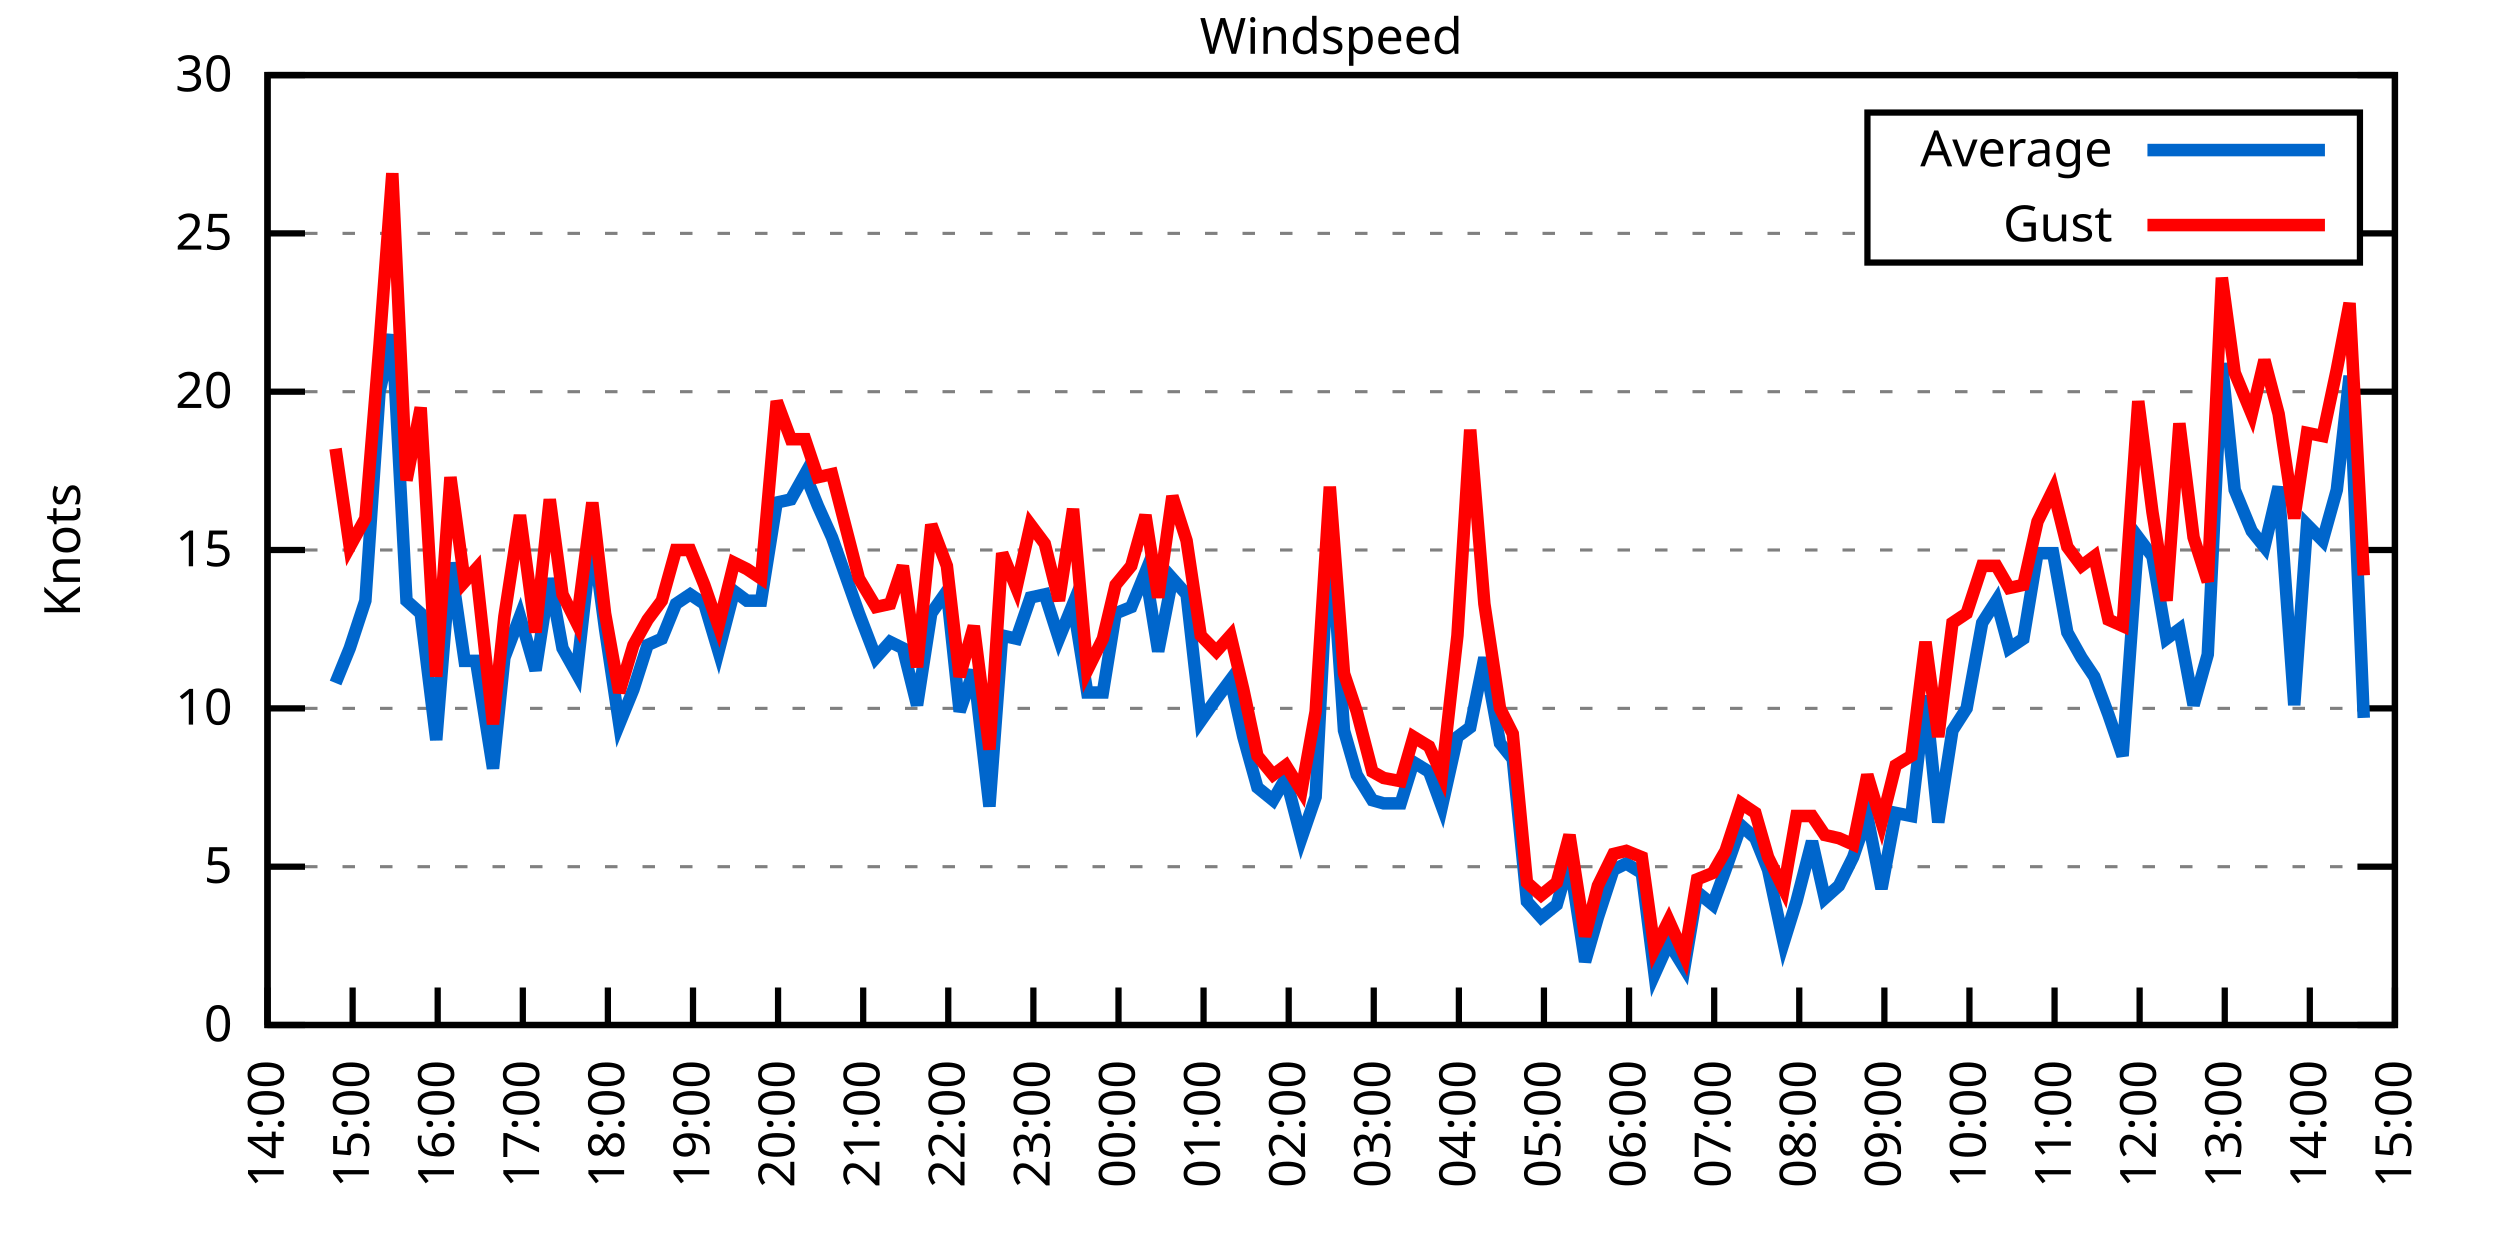
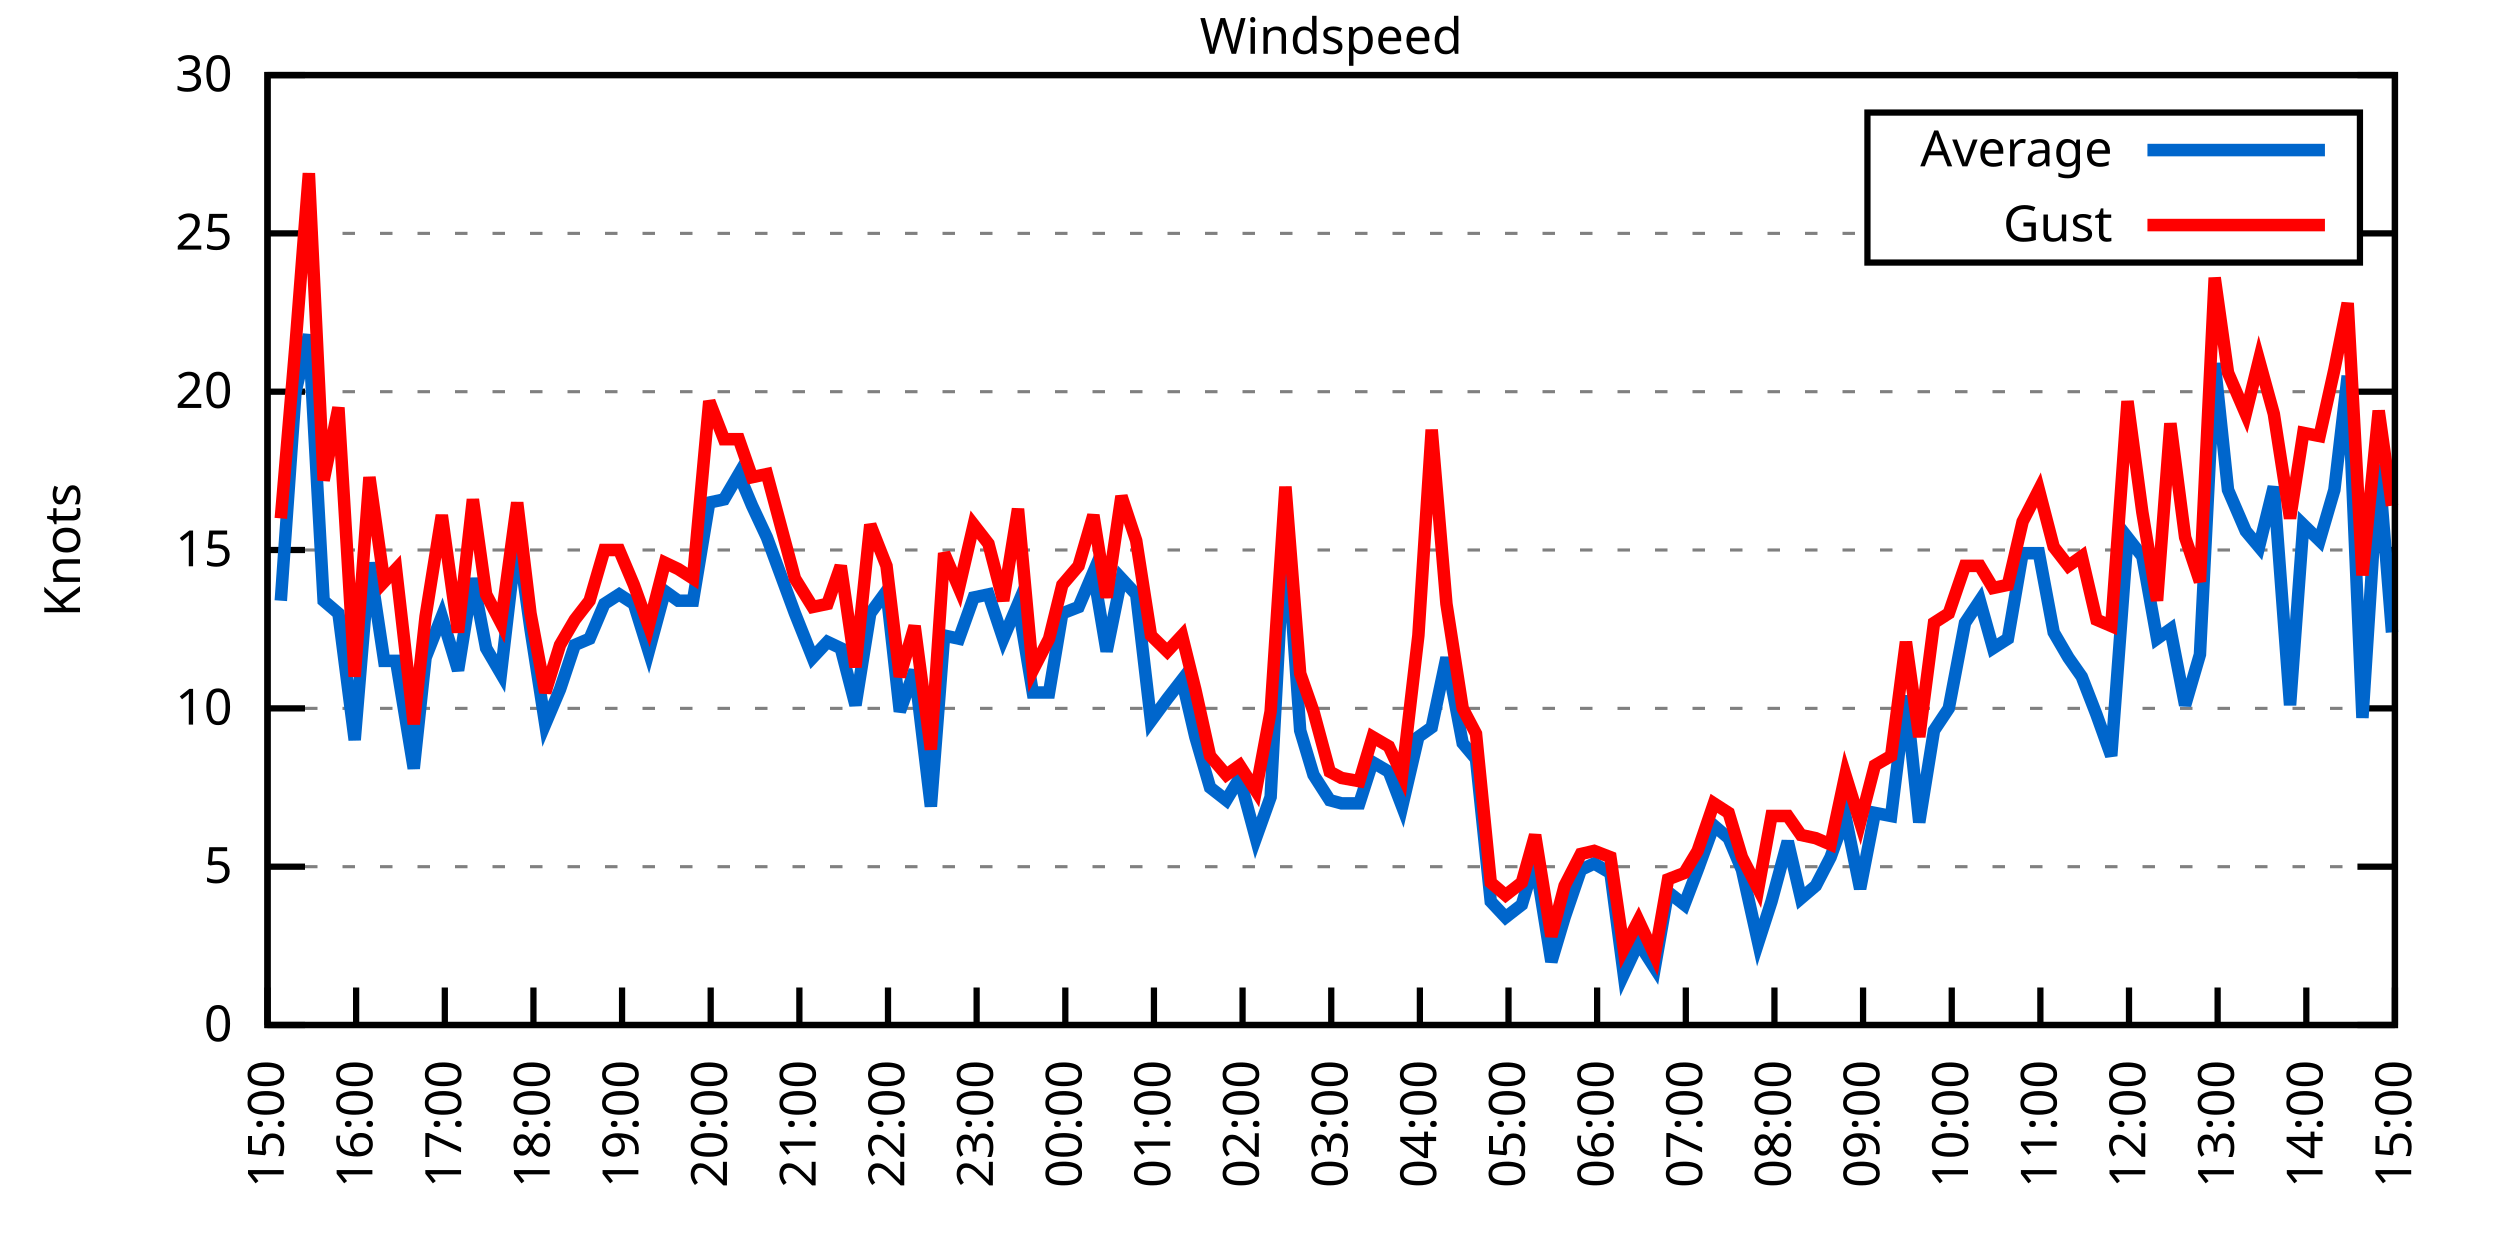
<svg xmlns="http://www.w3.org/2000/svg" xmlns:xlink="http://www.w3.org/1999/xlink" width="400" height="200" viewBox="0 0 400 200">
  <g id="gnuplot_canvas">
    <rect x="0" y="0" width="400" height="200" fill="none" />
    <defs>
      <circle id="gpDot" r="0.5" stroke-width="0.5" stroke="currentColor" />
      <path id="gpPt0" stroke-width="0.333" stroke="currentColor" d="M-1,0 h2 M0,-1 v2" />
      <path id="gpPt1" stroke-width="0.333" stroke="currentColor" d="M-1,-1 L1,1 M1,-1 L-1,1" />
      <path id="gpPt2" stroke-width="0.333" stroke="currentColor" d="M-1,0 L1,0 M0,-1 L0,1 M-1,-1 L1,1 M-1,1 L1,-1" />
      <rect id="gpPt3" stroke-width="0.333" stroke="currentColor" x="-1" y="-1" width="2" height="2" />
      <rect id="gpPt4" stroke-width="0.333" stroke="currentColor" fill="currentColor" x="-1" y="-1" width="2" height="2" />
      <circle id="gpPt5" stroke-width="0.333" stroke="currentColor" cx="0" cy="0" r="1" />
      <use xlink:href="#gpPt5" id="gpPt6" fill="currentColor" stroke="none" />
      <path id="gpPt7" stroke-width="0.333" stroke="currentColor" d="M0,-1.33 L-1.33,0.67 L1.33,0.67 z" />
      <use xlink:href="#gpPt7" id="gpPt8" fill="currentColor" stroke="none" />
      <use xlink:href="#gpPt7" id="gpPt9" stroke="currentColor" transform="rotate(180)" />
      <use xlink:href="#gpPt9" id="gpPt10" fill="currentColor" stroke="none" />
      <use xlink:href="#gpPt3" id="gpPt11" stroke="currentColor" transform="rotate(45)" />
      <use xlink:href="#gpPt11" id="gpPt12" fill="currentColor" stroke="none" />
      <path id="gpPt13" stroke-width="0.333" stroke="currentColor" d="M0,1.330 L1.265,0.411 L0.782,-1.067 L-0.782,-1.076 L-1.265,0.411 z" />
      <use xlink:href="#gpPt13" id="gpPt14" fill="currentColor" stroke="none" />
      <filter id="textbox" filterUnits="objectBoundingBox" x="0" y="0" height="1" width="1">
        <feFlood flood-color="white" flood-opacity="1" result="bgnd" />
        <feComposite in="SourceGraphic" in2="bgnd" operator="atop" />
      </filter>
      <filter id="greybox" filterUnits="objectBoundingBox" x="0" y="0" height="1" width="1">
        <feFlood flood-color="lightgrey" flood-opacity="1" result="grey" />
        <feComposite in="SourceGraphic" in2="grey" operator="atop" />
      </filter>
    </defs>
    <g fill="none" color="white" stroke="currentColor" stroke-width="1.00" stroke-linecap="butt" stroke-linejoin="miter">
</g>
    <g fill="none" color="black" stroke="currentColor" stroke-width="1.00" stroke-linecap="butt" stroke-linejoin="miter">
      <g stroke="none" shape-rendering="crispEdges">
        <polygon fill="rgb(255, 255, 255)" points="42.80,164.00 383.18,164.00 383.18,12.02 42.80,12.02 " />
      </g>
    </g>
    <g fill="none" color="black" stroke="currentColor" stroke-width="1.00" stroke-linecap="butt" stroke-linejoin="miter">
</g>
    <g fill="none" color="black" stroke="black" stroke-width="0.50" stroke-linecap="butt" stroke-linejoin="miter">
</g>
    <g fill="none" color="gray" stroke="currentColor" stroke-width="0.50" stroke-linecap="butt" stroke-linejoin="miter">
      <path stroke="gray" stroke-dasharray="2,4" class="gridline" d="M42.80,164.00 L383.19,164.00  " />
    </g>
    <g fill="none" color="gray" stroke="gray" stroke-width="1.00" stroke-linecap="butt" stroke-linejoin="miter">
</g>
    <g fill="none" color="black" stroke="currentColor" stroke-width="1.00" stroke-linecap="butt" stroke-linejoin="miter">
      <path stroke="black" d="M42.80,164.00 L48.80,164.00 M383.19,164.00 L377.19,164.00  " />
      <g transform="translate(37.20,166.60)" stroke="none" fill="black" font-family="Sans" font-size="8.00" text-anchor="end">
        <text>
          <tspan font-family="Sans"> 0</tspan>
        </text>
      </g>
    </g>
    <g fill="none" color="black" stroke="currentColor" stroke-width="1.00" stroke-linecap="butt" stroke-linejoin="miter">
</g>
    <g fill="none" color="black" stroke="black" stroke-width="0.50" stroke-linecap="butt" stroke-linejoin="miter">
</g>
    <g fill="none" color="gray" stroke="currentColor" stroke-width="0.50" stroke-linecap="butt" stroke-linejoin="miter">
      <path stroke="gray" stroke-dasharray="2,4" class="gridline" d="M42.80,138.67 L383.19,138.67  " />
    </g>
    <g fill="none" color="gray" stroke="gray" stroke-width="1.00" stroke-linecap="butt" stroke-linejoin="miter">
</g>
    <g fill="none" color="black" stroke="currentColor" stroke-width="1.00" stroke-linecap="butt" stroke-linejoin="miter">
      <path stroke="black" d="M42.80,138.67 L48.80,138.67 M383.19,138.67 L377.19,138.67  " />
      <g transform="translate(37.20,141.27)" stroke="none" fill="black" font-family="Sans" font-size="8.00" text-anchor="end">
        <text>
          <tspan font-family="Sans"> 5</tspan>
        </text>
      </g>
    </g>
    <g fill="none" color="black" stroke="currentColor" stroke-width="1.00" stroke-linecap="butt" stroke-linejoin="miter">
</g>
    <g fill="none" color="black" stroke="black" stroke-width="0.50" stroke-linecap="butt" stroke-linejoin="miter">
</g>
    <g fill="none" color="gray" stroke="currentColor" stroke-width="0.50" stroke-linecap="butt" stroke-linejoin="miter">
      <path stroke="gray" stroke-dasharray="2,4" class="gridline" d="M42.80,113.34 L383.19,113.34  " />
    </g>
    <g fill="none" color="gray" stroke="gray" stroke-width="1.00" stroke-linecap="butt" stroke-linejoin="miter">
</g>
    <g fill="none" color="black" stroke="currentColor" stroke-width="1.00" stroke-linecap="butt" stroke-linejoin="miter">
      <path stroke="black" d="M42.80,113.34 L48.80,113.34 M383.19,113.34 L377.19,113.34  " />
      <g transform="translate(37.20,115.94)" stroke="none" fill="black" font-family="Sans" font-size="8.00" text-anchor="end">
        <text>
          <tspan font-family="Sans"> 10</tspan>
        </text>
      </g>
    </g>
    <g fill="none" color="black" stroke="currentColor" stroke-width="1.00" stroke-linecap="butt" stroke-linejoin="miter">
</g>
    <g fill="none" color="black" stroke="black" stroke-width="0.50" stroke-linecap="butt" stroke-linejoin="miter">
</g>
    <g fill="none" color="gray" stroke="currentColor" stroke-width="0.50" stroke-linecap="butt" stroke-linejoin="miter">
      <path stroke="gray" stroke-dasharray="2,4" class="gridline" d="M42.80,88.00 L383.19,88.00  " />
    </g>
    <g fill="none" color="gray" stroke="gray" stroke-width="1.00" stroke-linecap="butt" stroke-linejoin="miter">
</g>
    <g fill="none" color="black" stroke="currentColor" stroke-width="1.00" stroke-linecap="butt" stroke-linejoin="miter">
      <path stroke="black" d="M42.80,88.00 L48.80,88.00 M383.19,88.00 L377.19,88.00  " />
      <g transform="translate(37.20,90.60)" stroke="none" fill="black" font-family="Sans" font-size="8.00" text-anchor="end">
        <text>
          <tspan font-family="Sans"> 15</tspan>
        </text>
      </g>
    </g>
    <g fill="none" color="black" stroke="currentColor" stroke-width="1.00" stroke-linecap="butt" stroke-linejoin="miter">
</g>
    <g fill="none" color="black" stroke="black" stroke-width="0.50" stroke-linecap="butt" stroke-linejoin="miter">
</g>
    <g fill="none" color="gray" stroke="currentColor" stroke-width="0.50" stroke-linecap="butt" stroke-linejoin="miter">
      <path stroke="gray" stroke-dasharray="2,4" class="gridline" d="M42.80,62.67 L383.19,62.67  " />
    </g>
    <g fill="none" color="gray" stroke="gray" stroke-width="1.00" stroke-linecap="butt" stroke-linejoin="miter">
</g>
    <g fill="none" color="black" stroke="currentColor" stroke-width="1.00" stroke-linecap="butt" stroke-linejoin="miter">
      <path stroke="black" d="M42.80,62.67 L48.80,62.67 M383.19,62.67 L377.19,62.67  " />
      <g transform="translate(37.20,65.27)" stroke="none" fill="black" font-family="Sans" font-size="8.00" text-anchor="end">
        <text>
          <tspan font-family="Sans"> 20</tspan>
        </text>
      </g>
    </g>
    <g fill="none" color="black" stroke="currentColor" stroke-width="1.00" stroke-linecap="butt" stroke-linejoin="miter">
</g>
    <g fill="none" color="black" stroke="black" stroke-width="0.50" stroke-linecap="butt" stroke-linejoin="miter">
</g>
    <g fill="none" color="gray" stroke="currentColor" stroke-width="0.50" stroke-linecap="butt" stroke-linejoin="miter">
      <path stroke="gray" stroke-dasharray="2,4" class="gridline" d="M42.80,37.34 L298.79,37.34 M377.59,37.34 L383.19,37.34  " />
    </g>
    <g fill="none" color="gray" stroke="gray" stroke-width="1.00" stroke-linecap="butt" stroke-linejoin="miter">
</g>
    <g fill="none" color="black" stroke="currentColor" stroke-width="1.00" stroke-linecap="butt" stroke-linejoin="miter">
      <path stroke="black" d="M42.80,37.34 L48.80,37.34 M383.19,37.34 L377.19,37.34  " />
      <g transform="translate(37.20,39.94)" stroke="none" fill="black" font-family="Sans" font-size="8.00" text-anchor="end">
        <text>
          <tspan font-family="Sans"> 25</tspan>
        </text>
      </g>
    </g>
    <g fill="none" color="black" stroke="currentColor" stroke-width="1.00" stroke-linecap="butt" stroke-linejoin="miter">
</g>
    <g fill="none" color="black" stroke="black" stroke-width="0.50" stroke-linecap="butt" stroke-linejoin="miter">
</g>
    <g fill="none" color="gray" stroke="currentColor" stroke-width="0.50" stroke-linecap="butt" stroke-linejoin="miter">
      <path stroke="gray" stroke-dasharray="2,4" class="gridline" d="M42.80,12.01 L383.19,12.01  " />
    </g>
    <g fill="none" color="gray" stroke="gray" stroke-width="1.00" stroke-linecap="butt" stroke-linejoin="miter">
</g>
    <g fill="none" color="black" stroke="currentColor" stroke-width="1.00" stroke-linecap="butt" stroke-linejoin="miter">
      <path stroke="black" d="M42.80,12.01 L48.80,12.01 M383.19,12.01 L377.19,12.01  " />
      <g transform="translate(37.20,14.61)" stroke="none" fill="black" font-family="Sans" font-size="8.00" text-anchor="end">
        <text>
          <tspan font-family="Sans"> 30</tspan>
        </text>
      </g>
    </g>
    <g fill="none" color="black" stroke="currentColor" stroke-width="1.00" stroke-linecap="butt" stroke-linejoin="miter">
      <path stroke="black" d="M42.80,164.00 L42.80,158.00  " />
      <g transform="translate(45.40,169.60) rotate(270.00)" stroke="none" fill="black" font-family="Sans" font-size="8.00" text-anchor="end">
        <text>
-           <tspan font-family="Sans">14:00</tspan>
-         </text>
-       </g>
-     </g>
-     <g fill="none" color="black" stroke="currentColor" stroke-width="1.00" stroke-linecap="butt" stroke-linejoin="miter">
-       <path stroke="black" d="M56.42,164.00 L56.42,158.00  " />
-       <g transform="translate(59.02,169.60) rotate(270.00)" stroke="none" fill="black" font-family="Sans" font-size="8.00" text-anchor="end">
-         <text>
          <tspan font-family="Sans">15:00</tspan>
        </text>
      </g>
    </g>
    <g fill="none" color="black" stroke="currentColor" stroke-width="1.00" stroke-linecap="butt" stroke-linejoin="miter">
-       <path stroke="black" d="M70.03,164.00 L70.03,158.00  " />
-       <g transform="translate(72.63,169.60) rotate(270.00)" stroke="none" fill="black" font-family="Sans" font-size="8.00" text-anchor="end">
+       <path stroke="black" d="M56.98,164.00 L56.98,158.00  " />
+       <g transform="translate(59.58,169.60) rotate(270.00)" stroke="none" fill="black" font-family="Sans" font-size="8.00" text-anchor="end">
        <text>
          <tspan font-family="Sans">16:00</tspan>
        </text>
      </g>
    </g>
    <g fill="none" color="black" stroke="currentColor" stroke-width="1.00" stroke-linecap="butt" stroke-linejoin="miter">
-       <path stroke="black" d="M83.65,164.00 L83.65,158.00  " />
-       <g transform="translate(86.25,169.60) rotate(270.00)" stroke="none" fill="black" font-family="Sans" font-size="8.00" text-anchor="end">
+       <path stroke="black" d="M71.17,164.00 L71.17,158.00  " />
+       <g transform="translate(73.77,169.60) rotate(270.00)" stroke="none" fill="black" font-family="Sans" font-size="8.00" text-anchor="end">
        <text>
          <tspan font-family="Sans">17:00</tspan>
        </text>
      </g>
    </g>
    <g fill="none" color="black" stroke="currentColor" stroke-width="1.00" stroke-linecap="butt" stroke-linejoin="miter">
-       <path stroke="black" d="M97.26,164.00 L97.26,158.00  " />
-       <g transform="translate(99.86,169.60) rotate(270.00)" stroke="none" fill="black" font-family="Sans" font-size="8.00" text-anchor="end">
+       <path stroke="black" d="M85.35,164.00 L85.35,158.00  " />
+       <g transform="translate(87.95,169.60) rotate(270.00)" stroke="none" fill="black" font-family="Sans" font-size="8.00" text-anchor="end">
        <text>
          <tspan font-family="Sans">18:00</tspan>
        </text>
      </g>
    </g>
    <g fill="none" color="black" stroke="currentColor" stroke-width="1.00" stroke-linecap="butt" stroke-linejoin="miter">
-       <path stroke="black" d="M110.88,164.00 L110.88,158.00  " />
-       <g transform="translate(113.48,169.60) rotate(270.00)" stroke="none" fill="black" font-family="Sans" font-size="8.00" text-anchor="end">
+       <path stroke="black" d="M99.53,164.00 L99.53,158.00  " />
+       <g transform="translate(102.13,169.60) rotate(270.00)" stroke="none" fill="black" font-family="Sans" font-size="8.00" text-anchor="end">
        <text>
          <tspan font-family="Sans">19:00</tspan>
        </text>
      </g>
    </g>
    <g fill="none" color="black" stroke="currentColor" stroke-width="1.00" stroke-linecap="butt" stroke-linejoin="miter">
-       <path stroke="black" d="M124.49,164.00 L124.49,158.00  " />
-       <g transform="translate(127.09,169.60) rotate(270.00)" stroke="none" fill="black" font-family="Sans" font-size="8.00" text-anchor="end">
+       <path stroke="black" d="M113.71,164.00 L113.71,158.00  " />
+       <g transform="translate(116.31,169.60) rotate(270.00)" stroke="none" fill="black" font-family="Sans" font-size="8.00" text-anchor="end">
        <text>
          <tspan font-family="Sans">20:00</tspan>
        </text>
      </g>
    </g>
    <g fill="none" color="black" stroke="currentColor" stroke-width="1.00" stroke-linecap="butt" stroke-linejoin="miter">
-       <path stroke="black" d="M138.11,164.00 L138.11,158.00  " />
-       <g transform="translate(140.71,169.60) rotate(270.00)" stroke="none" fill="black" font-family="Sans" font-size="8.00" text-anchor="end">
+       <path stroke="black" d="M127.90,164.00 L127.90,158.00  " />
+       <g transform="translate(130.50,169.60) rotate(270.00)" stroke="none" fill="black" font-family="Sans" font-size="8.00" text-anchor="end">
        <text>
          <tspan font-family="Sans">21:00</tspan>
        </text>
      </g>
    </g>
    <g fill="none" color="black" stroke="currentColor" stroke-width="1.00" stroke-linecap="butt" stroke-linejoin="miter">
-       <path stroke="black" d="M151.72,164.00 L151.72,158.00  " />
-       <g transform="translate(154.32,169.60) rotate(270.00)" stroke="none" fill="black" font-family="Sans" font-size="8.00" text-anchor="end">
+       <path stroke="black" d="M142.08,164.00 L142.08,158.00  " />
+       <g transform="translate(144.68,169.60) rotate(270.00)" stroke="none" fill="black" font-family="Sans" font-size="8.00" text-anchor="end">
        <text>
          <tspan font-family="Sans">22:00</tspan>
        </text>
      </g>
    </g>
    <g fill="none" color="black" stroke="currentColor" stroke-width="1.00" stroke-linecap="butt" stroke-linejoin="miter">
-       <path stroke="black" d="M165.34,164.00 L165.34,158.00  " />
-       <g transform="translate(167.94,169.60) rotate(270.00)" stroke="none" fill="black" font-family="Sans" font-size="8.00" text-anchor="end">
+       <path stroke="black" d="M156.26,164.00 L156.26,158.00  " />
+       <g transform="translate(158.86,169.60) rotate(270.00)" stroke="none" fill="black" font-family="Sans" font-size="8.00" text-anchor="end">
        <text>
          <tspan font-family="Sans">23:00</tspan>
        </text>
      </g>
    </g>
    <g fill="none" color="black" stroke="currentColor" stroke-width="1.00" stroke-linecap="butt" stroke-linejoin="miter">
-       <path stroke="black" d="M178.96,164.00 L178.96,158.00  " />
-       <g transform="translate(181.56,169.60) rotate(270.00)" stroke="none" fill="black" font-family="Sans" font-size="8.00" text-anchor="end">
+       <path stroke="black" d="M170.45,164.00 L170.45,158.00  " />
+       <g transform="translate(173.05,169.60) rotate(270.00)" stroke="none" fill="black" font-family="Sans" font-size="8.00" text-anchor="end">
        <text>
          <tspan font-family="Sans">00:00</tspan>
        </text>
      </g>
    </g>
    <g fill="none" color="black" stroke="currentColor" stroke-width="1.00" stroke-linecap="butt" stroke-linejoin="miter">
-       <path stroke="black" d="M192.57,164.00 L192.57,158.00  " />
-       <g transform="translate(195.17,169.60) rotate(270.00)" stroke="none" fill="black" font-family="Sans" font-size="8.00" text-anchor="end">
+       <path stroke="black" d="M184.63,164.00 L184.63,158.00  " />
+       <g transform="translate(187.23,169.60) rotate(270.00)" stroke="none" fill="black" font-family="Sans" font-size="8.00" text-anchor="end">
        <text>
          <tspan font-family="Sans">01:00</tspan>
        </text>
      </g>
    </g>
    <g fill="none" color="black" stroke="currentColor" stroke-width="1.00" stroke-linecap="butt" stroke-linejoin="miter">
-       <path stroke="black" d="M206.19,164.00 L206.19,158.00  " />
-       <g transform="translate(208.79,169.60) rotate(270.00)" stroke="none" fill="black" font-family="Sans" font-size="8.00" text-anchor="end">
+       <path stroke="black" d="M198.81,164.00 L198.81,158.00  " />
+       <g transform="translate(201.41,169.60) rotate(270.00)" stroke="none" fill="black" font-family="Sans" font-size="8.00" text-anchor="end">
        <text>
          <tspan font-family="Sans">02:00</tspan>
        </text>
      </g>
    </g>
    <g fill="none" color="black" stroke="currentColor" stroke-width="1.00" stroke-linecap="butt" stroke-linejoin="miter">
-       <path stroke="black" d="M219.80,164.00 L219.80,158.00  " />
-       <g transform="translate(222.40,169.60) rotate(270.00)" stroke="none" fill="black" font-family="Sans" font-size="8.00" text-anchor="end">
+       <path stroke="black" d="M213.00,164.00 L213.00,158.00  " />
+       <g transform="translate(215.60,169.60) rotate(270.00)" stroke="none" fill="black" font-family="Sans" font-size="8.00" text-anchor="end">
        <text>
          <tspan font-family="Sans">03:00</tspan>
        </text>
      </g>
    </g>
    <g fill="none" color="black" stroke="currentColor" stroke-width="1.00" stroke-linecap="butt" stroke-linejoin="miter">
-       <path stroke="black" d="M233.42,164.00 L233.42,158.00  " />
-       <g transform="translate(236.02,169.60) rotate(270.00)" stroke="none" fill="black" font-family="Sans" font-size="8.00" text-anchor="end">
+       <path stroke="black" d="M227.18,164.00 L227.18,158.00  " />
+       <g transform="translate(229.78,169.60) rotate(270.00)" stroke="none" fill="black" font-family="Sans" font-size="8.00" text-anchor="end">
        <text>
          <tspan font-family="Sans">04:00</tspan>
        </text>
      </g>
    </g>
    <g fill="none" color="black" stroke="currentColor" stroke-width="1.00" stroke-linecap="butt" stroke-linejoin="miter">
-       <path stroke="black" d="M247.03,164.00 L247.03,158.00  " />
-       <g transform="translate(249.63,169.60) rotate(270.00)" stroke="none" fill="black" font-family="Sans" font-size="8.00" text-anchor="end">
+       <path stroke="black" d="M241.36,164.00 L241.36,158.00  " />
+       <g transform="translate(243.96,169.60) rotate(270.00)" stroke="none" fill="black" font-family="Sans" font-size="8.00" text-anchor="end">
        <text>
          <tspan font-family="Sans">05:00</tspan>
        </text>
      </g>
    </g>
    <g fill="none" color="black" stroke="currentColor" stroke-width="1.00" stroke-linecap="butt" stroke-linejoin="miter">
-       <path stroke="black" d="M260.65,164.00 L260.65,158.00  " />
-       <g transform="translate(263.25,169.60) rotate(270.00)" stroke="none" fill="black" font-family="Sans" font-size="8.00" text-anchor="end">
+       <path stroke="black" d="M255.54,164.00 L255.54,158.00  " />
+       <g transform="translate(258.14,169.60) rotate(270.00)" stroke="none" fill="black" font-family="Sans" font-size="8.00" text-anchor="end">
        <text>
          <tspan font-family="Sans">06:00</tspan>
        </text>
      </g>
    </g>
    <g fill="none" color="black" stroke="currentColor" stroke-width="1.00" stroke-linecap="butt" stroke-linejoin="miter">
-       <path stroke="black" d="M274.27,164.00 L274.27,158.00  " />
-       <g transform="translate(276.87,169.60) rotate(270.00)" stroke="none" fill="black" font-family="Sans" font-size="8.00" text-anchor="end">
+       <path stroke="black" d="M269.73,164.00 L269.73,158.00  " />
+       <g transform="translate(272.33,169.60) rotate(270.00)" stroke="none" fill="black" font-family="Sans" font-size="8.00" text-anchor="end">
        <text>
          <tspan font-family="Sans">07:00</tspan>
        </text>
      </g>
    </g>
    <g fill="none" color="black" stroke="currentColor" stroke-width="1.00" stroke-linecap="butt" stroke-linejoin="miter">
-       <path stroke="black" d="M287.88,164.00 L287.88,158.00  " />
-       <g transform="translate(290.48,169.60) rotate(270.00)" stroke="none" fill="black" font-family="Sans" font-size="8.00" text-anchor="end">
+       <path stroke="black" d="M283.91,164.00 L283.91,158.00  " />
+       <g transform="translate(286.51,169.60) rotate(270.00)" stroke="none" fill="black" font-family="Sans" font-size="8.00" text-anchor="end">
        <text>
          <tspan font-family="Sans">08:00</tspan>
        </text>
      </g>
    </g>
    <g fill="none" color="black" stroke="currentColor" stroke-width="1.00" stroke-linecap="butt" stroke-linejoin="miter">
-       <path stroke="black" d="M301.50,164.00 L301.50,158.00  " />
-       <g transform="translate(304.10,169.60) rotate(270.00)" stroke="none" fill="black" font-family="Sans" font-size="8.00" text-anchor="end">
+       <path stroke="black" d="M298.09,164.00 L298.09,158.00  " />
+       <g transform="translate(300.69,169.60) rotate(270.00)" stroke="none" fill="black" font-family="Sans" font-size="8.00" text-anchor="end">
        <text>
          <tspan font-family="Sans">09:00</tspan>
        </text>
      </g>
    </g>
    <g fill="none" color="black" stroke="currentColor" stroke-width="1.00" stroke-linecap="butt" stroke-linejoin="miter">
-       <path stroke="black" d="M315.11,164.00 L315.11,158.00  " />
-       <g transform="translate(317.71,169.60) rotate(270.00)" stroke="none" fill="black" font-family="Sans" font-size="8.00" text-anchor="end">
+       <path stroke="black" d="M312.28,164.00 L312.28,158.00  " />
+       <g transform="translate(314.88,169.60) rotate(270.00)" stroke="none" fill="black" font-family="Sans" font-size="8.00" text-anchor="end">
        <text>
          <tspan font-family="Sans">10:00</tspan>
        </text>
      </g>
    </g>
    <g fill="none" color="black" stroke="currentColor" stroke-width="1.00" stroke-linecap="butt" stroke-linejoin="miter">
-       <path stroke="black" d="M328.73,164.00 L328.73,158.00  " />
-       <g transform="translate(331.33,169.60) rotate(270.00)" stroke="none" fill="black" font-family="Sans" font-size="8.00" text-anchor="end">
+       <path stroke="black" d="M326.46,164.00 L326.46,158.00  " />
+       <g transform="translate(329.06,169.60) rotate(270.00)" stroke="none" fill="black" font-family="Sans" font-size="8.00" text-anchor="end">
        <text>
          <tspan font-family="Sans">11:00</tspan>
        </text>
      </g>
    </g>
    <g fill="none" color="black" stroke="currentColor" stroke-width="1.00" stroke-linecap="butt" stroke-linejoin="miter">
-       <path stroke="black" d="M342.34,164.00 L342.34,158.00  " />
-       <g transform="translate(344.94,169.60) rotate(270.00)" stroke="none" fill="black" font-family="Sans" font-size="8.00" text-anchor="end">
+       <path stroke="black" d="M340.64,164.00 L340.64,158.00  " />
+       <g transform="translate(343.24,169.60) rotate(270.00)" stroke="none" fill="black" font-family="Sans" font-size="8.00" text-anchor="end">
        <text>
          <tspan font-family="Sans">12:00</tspan>
        </text>
      </g>
    </g>
    <g fill="none" color="black" stroke="currentColor" stroke-width="1.00" stroke-linecap="butt" stroke-linejoin="miter">
-       <path stroke="black" d="M355.96,164.00 L355.96,158.00  " />
-       <g transform="translate(358.56,169.60) rotate(270.00)" stroke="none" fill="black" font-family="Sans" font-size="8.00" text-anchor="end">
+       <path stroke="black" d="M354.82,164.00 L354.82,158.00  " />
+       <g transform="translate(357.42,169.60) rotate(270.00)" stroke="none" fill="black" font-family="Sans" font-size="8.00" text-anchor="end">
        <text>
          <tspan font-family="Sans">13:00</tspan>
        </text>
      </g>
    </g>
    <g fill="none" color="black" stroke="currentColor" stroke-width="1.00" stroke-linecap="butt" stroke-linejoin="miter">
-       <path stroke="black" d="M369.57,164.00 L369.57,158.00  " />
-       <g transform="translate(372.17,169.60) rotate(270.00)" stroke="none" fill="black" font-family="Sans" font-size="8.00" text-anchor="end">
+       <path stroke="black" d="M369.01,164.00 L369.01,158.00  " />
+       <g transform="translate(371.61,169.60) rotate(270.00)" stroke="none" fill="black" font-family="Sans" font-size="8.00" text-anchor="end">
        <text>
          <tspan font-family="Sans">14:00</tspan>
        </text>
      </g>
    </g>
    <g fill="none" color="black" stroke="currentColor" stroke-width="1.00" stroke-linecap="butt" stroke-linejoin="miter">
      <path stroke="black" d="M383.19,164.00 L383.19,158.00  " />
      <g transform="translate(385.79,169.60) rotate(270.00)" stroke="none" fill="black" font-family="Sans" font-size="8.00" text-anchor="end">
        <text>
          <tspan font-family="Sans">15:00</tspan>
        </text>
      </g>
    </g>
    <g fill="none" color="black" stroke="currentColor" stroke-width="1.00" stroke-linecap="butt" stroke-linejoin="miter">
</g>
    <g fill="none" color="black" stroke="currentColor" stroke-width="1.00" stroke-linecap="butt" stroke-linejoin="miter">
      <path stroke="black" d="M42.80,12.01 L42.80,164.00 L383.19,164.00 L383.19,12.01 L42.80,12.01 Z  " />
    </g>
    <g fill="none" color="black" stroke="currentColor" stroke-width="1.00" stroke-linecap="butt" stroke-linejoin="miter">
</g>
    <g fill="none" color="black" stroke="currentColor" stroke-width="1.00" stroke-linecap="butt" stroke-linejoin="miter">
      <path stroke="black" d="M298.79,42.01 L298.79,18.01 L377.59,18.01 L377.59,42.01 L298.79,42.01 Z  " />
    </g>
    <g id="Windspeed_plot_1">
      <g fill="none" color="white" stroke="black" stroke-width="2.00" stroke-linecap="butt" stroke-linejoin="miter">
</g>
      <g fill="none" color="black" stroke="currentColor" stroke-width="2.00" stroke-linecap="butt" stroke-linejoin="miter">
        <g transform="translate(337.99,26.61)" stroke="none" fill="black" font-family="Sans" font-size="8.00" text-anchor="end">
          <text>
            <tspan font-family="Sans">Average</tspan>
          </text>
        </g>
      </g>
      <g fill="none" color="black" stroke="currentColor" stroke-width="2.00" stroke-linecap="butt" stroke-linejoin="miter">
-         <path stroke="rgb(  0, 102, 204)" d="M343.59,24.01 L371.99,24.01 M53.69,109.28 L55.96,103.71 L58.46,96.11 L60.73,62.67 L62.77,53.55 L65.04,96.11   L67.31,98.14 L69.80,118.40 L72.07,90.03 L74.34,105.74 L76.16,105.74 L78.88,122.96 L80.70,105.23 L83.19,98.64   L85.69,107.26 L87.96,92.56 L90.00,103.71 L92.27,107.76 L94.77,85.47 L96.81,100.67 L99.08,115.87 L101.35,110.30   L103.62,103.20 L105.89,102.19 L108.15,96.62 L110.42,95.10 L112.69,96.62 L114.96,104.22 L117.46,94.59 L119.50,96.11   L121.77,96.11 L124.27,80.41 L126.54,79.90 L128.81,75.85 L130.85,80.91 L133.12,85.98 L137.43,98.14 L140.15,105.23   L142.42,102.70 L144.46,103.71 L146.73,112.83 L149.00,98.14 L151.50,94.59 L153.54,113.84 L155.81,107.26 L158.31,129.04   L160.35,101.68 L162.62,102.19 L164.89,95.60 L167.16,95.10 L169.43,102.19 L171.69,96.62 L173.96,110.80 L176.46,110.80   L178.50,98.14 L181.00,97.12 L183.27,91.55 L185.31,104.22 L187.58,92.56 L189.85,95.10 L192.12,115.36 L194.61,111.82   L196.88,108.78 L198.93,117.90 L201.19,126.00 L203.69,128.03 L205.73,124.48 L208.23,134.11 L210.50,127.52 L212.77,83.45   L215.04,116.88 L217.08,123.98 L219.58,128.03 L221.39,128.54 L224.11,128.54 L226.16,121.95 L228.65,123.47 L230.70,129.04   L233.19,117.90 L235.23,116.38 L237.50,105.23 L240.00,118.91 L242.04,121.44 L244.31,144.24 L246.58,146.77 L249.08,144.75   L251.12,137.66 L253.61,153.87 L255.66,146.77 L258.15,139.17 L260.20,138.16 L262.69,139.68 L264.73,155.89 L267.00,150.83   L269.50,154.88 L271.54,142.72 L274.04,144.75 L276.08,139.17 L278.58,132.08 L280.85,134.11 L282.89,139.17 L285.38,150.83   L287.43,144.24 L289.92,134.62 L291.97,143.73 L294.23,141.71 L296.50,137.15 L298.77,130.56 L301.04,142.21 L303.31,130.06   L305.81,130.56 L308.08,111.31 L310.12,131.58 L312.39,116.88 L314.66,113.34 L317.15,99.66 L319.42,96.11 L321.47,103.71   L323.74,102.19 L326.00,88.51 L328.50,88.51 L330.77,101.18 L333.04,105.23 L335.08,108.27 L337.35,114.35 L339.62,120.94   L342.12,85.98 L344.39,89.02 L346.65,102.19 L348.70,100.67 L350.97,112.83 L353.24,104.72 L355.50,58.11 L357.55,78.38   L360.27,84.97 L362.31,87.50 L364.58,77.87 L367.08,112.83 L369.12,83.95 L371.62,86.49 L373.89,78.38 L375.93,60.14   L378.20,114.86  " />
+         <path stroke="rgb(  0, 102, 204)" d="M343.59,24.01 L371.99,24.01 M44.93,96.11 L47.29,62.67 L49.42,53.55 L51.78,96.11 L54.15,98.14 L56.75,118.40   L59.11,90.03 L61.47,105.74 L63.37,105.74 L66.20,122.96 L68.09,105.23 L70.69,98.64 L73.29,107.26 L75.66,92.56   L77.78,103.71 L80.15,107.76 L82.75,85.47 L84.88,100.67 L87.24,115.87 L89.60,110.30 L91.97,103.20 L94.33,102.19   L96.70,96.62 L99.06,95.10 L101.42,96.62 L103.79,104.22 L106.39,94.59 L108.51,96.11 L110.88,96.11 L113.48,80.41   L115.84,79.90 L118.21,75.85 L120.33,80.91 L122.70,85.98 L127.19,98.14 L130.02,105.23 L132.39,102.70 L134.52,103.71   L136.88,112.83 L139.24,98.14 L141.84,94.59 L143.97,113.84 L146.34,107.26 L148.94,129.04 L151.06,101.68 L153.43,102.19   L155.79,95.60 L158.15,95.10 L160.52,102.19 L162.88,96.62 L165.25,110.80 L167.85,110.80 L169.97,98.14 L172.57,97.12   L174.94,91.55 L177.06,104.22 L179.43,92.56 L181.79,95.10 L184.16,115.36 L186.76,111.82 L189.12,108.78 L191.25,117.90   L193.61,126.00 L196.21,128.03 L198.34,124.48 L200.94,134.11 L203.30,127.52 L205.67,83.45 L208.03,116.88 L210.16,123.98   L212.76,128.03 L214.65,128.54 L217.49,128.54 L219.61,121.95 L222.21,123.47 L224.34,129.04 L226.94,117.90 L229.07,116.38   L231.43,105.23 L234.03,118.91 L236.16,121.44 L238.52,144.24 L240.89,146.77 L243.49,144.75 L245.62,137.66 L248.22,153.87   L250.34,146.77 L252.94,139.17 L255.07,138.16 L257.67,139.68 L259.80,155.89 L262.16,150.83 L264.76,154.88 L266.89,142.72   L269.49,144.75 L271.62,139.17 L274.22,132.08 L276.58,134.11 L278.71,139.17 L281.31,150.83 L283.44,144.24 L286.04,134.62   L288.16,143.73 L290.53,141.71 L292.89,137.15 L295.26,130.56 L297.62,142.21 L299.98,130.06 L302.58,130.56 L304.95,111.31   L307.08,131.58 L309.44,116.88 L311.80,113.34 L314.40,99.66 L316.77,96.11 L318.89,103.71 L321.26,102.19 L323.62,88.51   L326.22,88.51 L328.59,101.18 L330.95,105.23 L333.08,108.27 L335.44,114.35 L337.80,120.94 L340.40,85.98 L342.77,89.02   L345.13,102.19 L347.26,100.67 L349.62,112.83 L351.99,104.72 L354.35,58.11 L356.48,78.38 L359.32,84.97 L361.44,87.50   L363.81,77.87 L366.41,112.83 L368.53,83.95 L371.13,86.49 L373.50,78.38 L375.63,60.14 L377.99,114.86 L380.59,74.33   L382.72,101.18  " />
      </g>
    </g>
    <g id="Windspeed_plot_2">
      <g fill="none" color="black" stroke="currentColor" stroke-width="2.00" stroke-linecap="butt" stroke-linejoin="miter">
        <g transform="translate(337.99,38.61)" stroke="none" fill="black" font-family="Sans" font-size="8.00" text-anchor="end">
          <text>
            <tspan font-family="Sans">Gust</tspan>
          </text>
        </g>
      </g>
      <g fill="none" color="black" stroke="currentColor" stroke-width="2.00" stroke-linecap="butt" stroke-linejoin="miter">
-         <path stroke="rgb(255,   0,   0)" d="M343.59,36.01 L371.99,36.01 M53.69,71.79 L55.96,87.50 L58.46,82.94 L60.73,55.07 L62.77,27.72 L65.04,76.86   L67.31,65.21 L69.80,108.27 L72.07,76.35 L74.34,93.07 L76.16,91.04 L78.88,115.87 L80.70,98.64 L83.19,82.43   L85.69,101.18 L87.96,79.90 L90.00,95.10 L92.27,99.66 L94.77,80.41 L96.81,98.14 L99.08,110.80 L101.35,103.20   L103.62,99.15 L105.89,96.11 L108.15,88.00 L110.42,88.00 L112.69,93.58 L114.96,100.16 L117.46,90.03 L119.50,91.04   L121.77,92.56 L124.27,64.19 L126.54,70.27 L128.81,70.27 L130.85,76.35 L133.12,75.85 L137.43,92.56 L140.15,97.12   L142.42,96.62 L144.46,90.54 L146.73,106.75 L149.00,83.95 L151.50,90.54 L153.54,108.27 L155.81,100.16 L158.31,119.92   L160.35,88.51 L162.62,94.08 L164.89,83.95 L167.16,86.99 L169.43,96.11 L171.69,81.42 L173.96,107.26 L176.46,102.19   L178.50,93.58 L181.00,90.54 L183.27,82.43 L185.31,95.60 L187.58,79.39 L189.85,86.49 L192.12,101.68 L194.61,104.22   L196.88,101.68 L198.93,110.30 L201.19,120.94 L203.69,123.98 L205.73,122.46 L208.23,126.51 L210.50,113.84 L212.77,77.87   L215.04,107.76 L217.08,113.84 L219.58,123.47 L221.39,124.48 L224.11,124.99 L226.16,117.90 L228.65,119.42 L230.70,123.98   L233.19,101.68 L235.23,68.75 L237.50,96.62 L240.00,113.34 L242.04,117.39 L244.31,141.20 L246.58,143.23 L249.08,141.20   L251.12,133.60 L253.61,149.81 L255.66,141.71 L258.15,136.64 L260.20,136.14 L262.69,137.15 L264.73,151.84 L267.00,147.28   L269.50,152.85 L271.54,140.69 L274.04,139.68 L276.08,136.14 L278.58,128.54 L280.85,130.06 L282.89,137.15 L285.38,142.21   L287.43,130.56 L289.92,130.56 L291.97,133.60 L294.23,134.11 L296.50,135.12 L298.77,123.98 L301.04,131.58 L303.31,122.46   L305.81,120.94 L308.08,102.70 L310.12,117.90 L312.39,99.66 L314.66,98.14 L317.15,90.54 L319.42,90.54 L321.47,94.08   L323.74,93.58 L326.00,83.45 L328.50,78.38 L330.77,87.50 L333.04,90.54 L335.08,89.02 L337.35,99.15 L339.62,100.16   L342.12,64.19 L344.39,81.93 L346.65,96.11 L348.70,67.74 L350.97,85.98 L353.24,93.07 L355.50,44.43 L357.55,59.63   L360.27,66.22 L362.31,57.61 L364.58,66.22 L367.08,82.94 L369.12,69.26 L371.62,69.77 L373.89,59.13 L375.93,48.49   L378.20,92.06  " />
+         <path stroke="rgb(255,   0,   0)" d="M343.59,36.01 L371.99,36.01 M44.93,82.94 L47.29,55.07 L49.42,27.72 L51.78,76.86 L54.15,65.21 L56.75,108.27   L59.11,76.35 L61.47,93.07 L63.37,91.04 L66.20,115.87 L68.09,98.64 L70.69,82.43 L73.29,101.18 L75.66,79.90   L77.78,95.10 L80.15,99.66 L82.75,80.41 L84.88,98.14 L87.24,110.80 L89.60,103.20 L91.97,99.15 L94.33,96.11   L96.70,88.00 L99.06,88.00 L101.42,93.58 L103.79,100.16 L106.39,90.03 L108.51,91.04 L110.88,92.56 L113.48,64.19   L115.84,70.27 L118.21,70.27 L120.33,76.35 L122.70,75.85 L127.19,92.56 L130.02,97.12 L132.39,96.62 L134.52,90.54   L136.88,106.75 L139.24,83.95 L141.84,90.54 L143.97,108.27 L146.34,100.16 L148.94,119.92 L151.06,88.51 L153.43,94.08   L155.79,83.95 L158.15,86.99 L160.52,96.11 L162.88,81.42 L165.25,107.26 L167.85,102.19 L169.97,93.58 L172.57,90.54   L174.94,82.43 L177.06,95.60 L179.43,79.39 L181.79,86.49 L184.16,101.68 L186.76,104.22 L189.12,101.68 L191.25,110.30   L193.61,120.94 L196.21,123.98 L198.34,122.46 L200.94,126.51 L203.30,113.84 L205.67,77.87 L208.03,107.76 L210.16,113.84   L212.76,123.47 L214.65,124.48 L217.49,124.99 L219.61,117.90 L222.21,119.42 L224.34,123.98 L226.94,101.68 L229.07,68.75   L231.43,96.62 L234.03,113.34 L236.16,117.39 L238.52,141.20 L240.89,143.23 L243.49,141.20 L245.62,133.60 L248.22,149.81   L250.34,141.71 L252.94,136.64 L255.07,136.14 L257.67,137.15 L259.80,151.84 L262.16,147.28 L264.76,152.85 L266.89,140.69   L269.49,139.68 L271.62,136.14 L274.22,128.54 L276.58,130.06 L278.71,137.15 L281.31,142.21 L283.44,130.56 L286.04,130.56   L288.16,133.60 L290.53,134.11 L292.89,135.12 L295.26,123.98 L297.62,131.58 L299.98,122.46 L302.58,120.94 L304.95,102.70   L307.08,117.90 L309.44,99.66 L311.80,98.14 L314.40,90.54 L316.77,90.54 L318.89,94.08 L321.26,93.58 L323.62,83.45   L326.22,78.38 L328.59,87.50 L330.95,90.54 L333.08,89.02 L335.44,99.15 L337.80,100.16 L340.40,64.19 L342.77,81.93   L345.13,96.11 L347.26,67.74 L349.62,85.98 L351.99,93.07 L354.35,44.43 L356.48,59.63 L359.32,66.22 L361.44,57.61   L363.81,66.22 L366.41,82.94 L368.53,69.26 L371.13,69.77 L373.50,59.13 L375.63,48.49 L377.99,92.06 L380.59,65.71   L382.72,80.91  " />
      </g>
    </g>
    <g fill="none" color="black" stroke="currentColor" stroke-width="2.00" stroke-linecap="butt" stroke-linejoin="miter">
</g>
    <g fill="none" color="black" stroke="black" stroke-width="1.00" stroke-linecap="butt" stroke-linejoin="miter">
</g>
    <g fill="none" color="black" stroke="currentColor" stroke-width="1.00" stroke-linecap="butt" stroke-linejoin="miter">
      <path stroke="black" d="M42.80,12.01 L42.80,164.00 L383.19,164.00 L383.19,12.01 L42.80,12.01 Z  " />
      <g transform="translate(12.80,88.01) rotate(270.00)" stroke="none" fill="black" font-family="Sans" font-size="8.00" text-anchor="middle">
        <text>
          <tspan font-family="Sans">Knots</tspan>
        </text>
      </g>
    </g>
    <g fill="none" color="black" stroke="currentColor" stroke-width="1.00" stroke-linecap="butt" stroke-linejoin="miter">
</g>
    <g fill="none" color="black" stroke="currentColor" stroke-width="1.00" stroke-linecap="butt" stroke-linejoin="miter">
      <g transform="translate(212.99,8.61)" stroke="none" fill="black" font-family="Sans" font-size="8.00" text-anchor="middle">
        <text>
          <tspan font-family="Sans">Windspeed</tspan>
        </text>
      </g>
    </g>
    <g fill="none" color="black" stroke="currentColor" stroke-width="1.00" stroke-linecap="butt" stroke-linejoin="miter">
</g>
  </g>
</svg>
